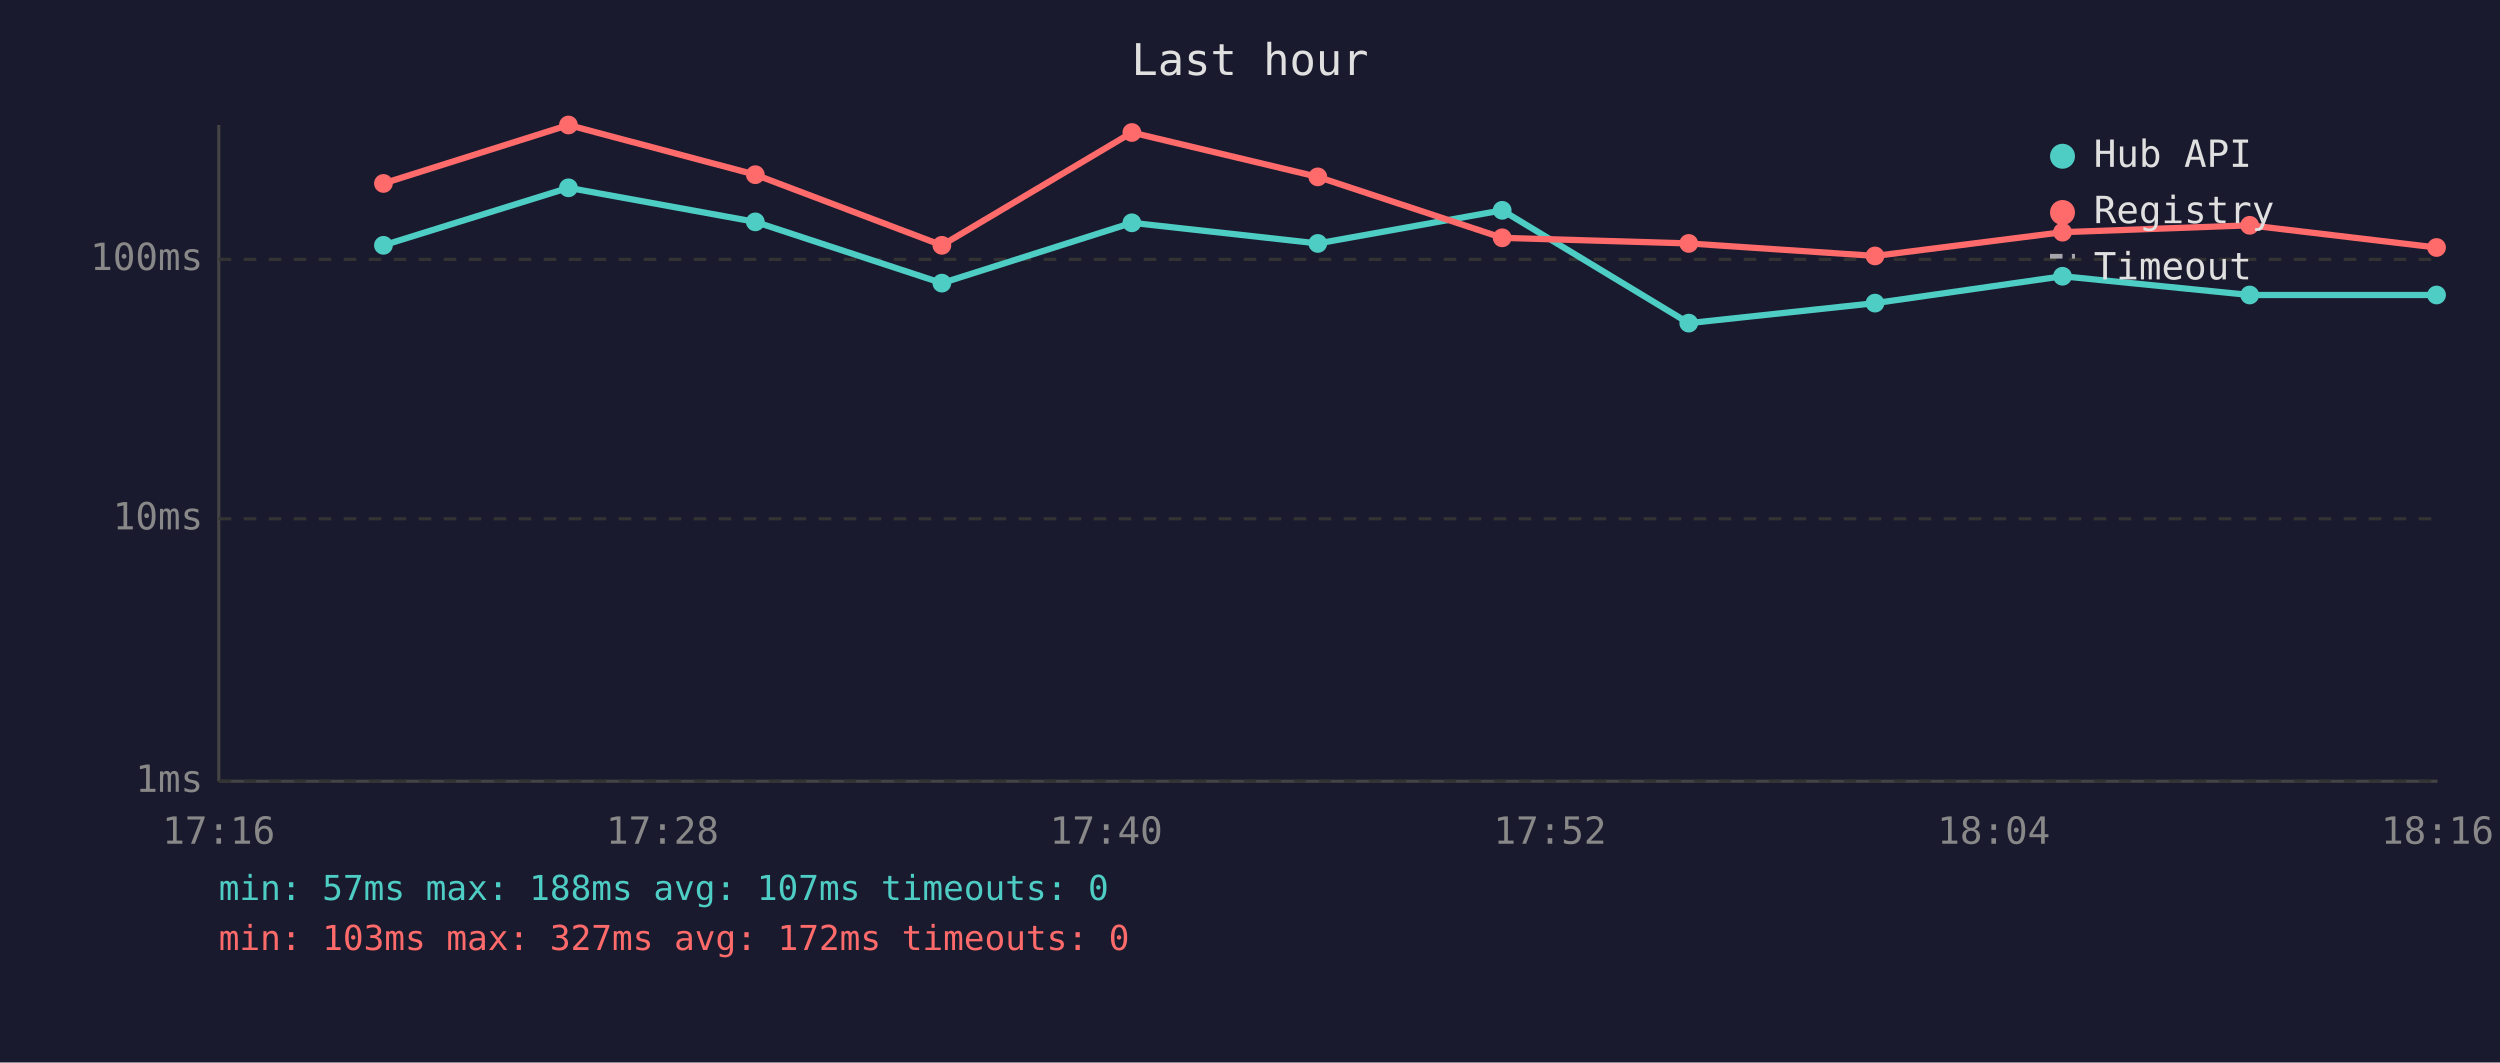
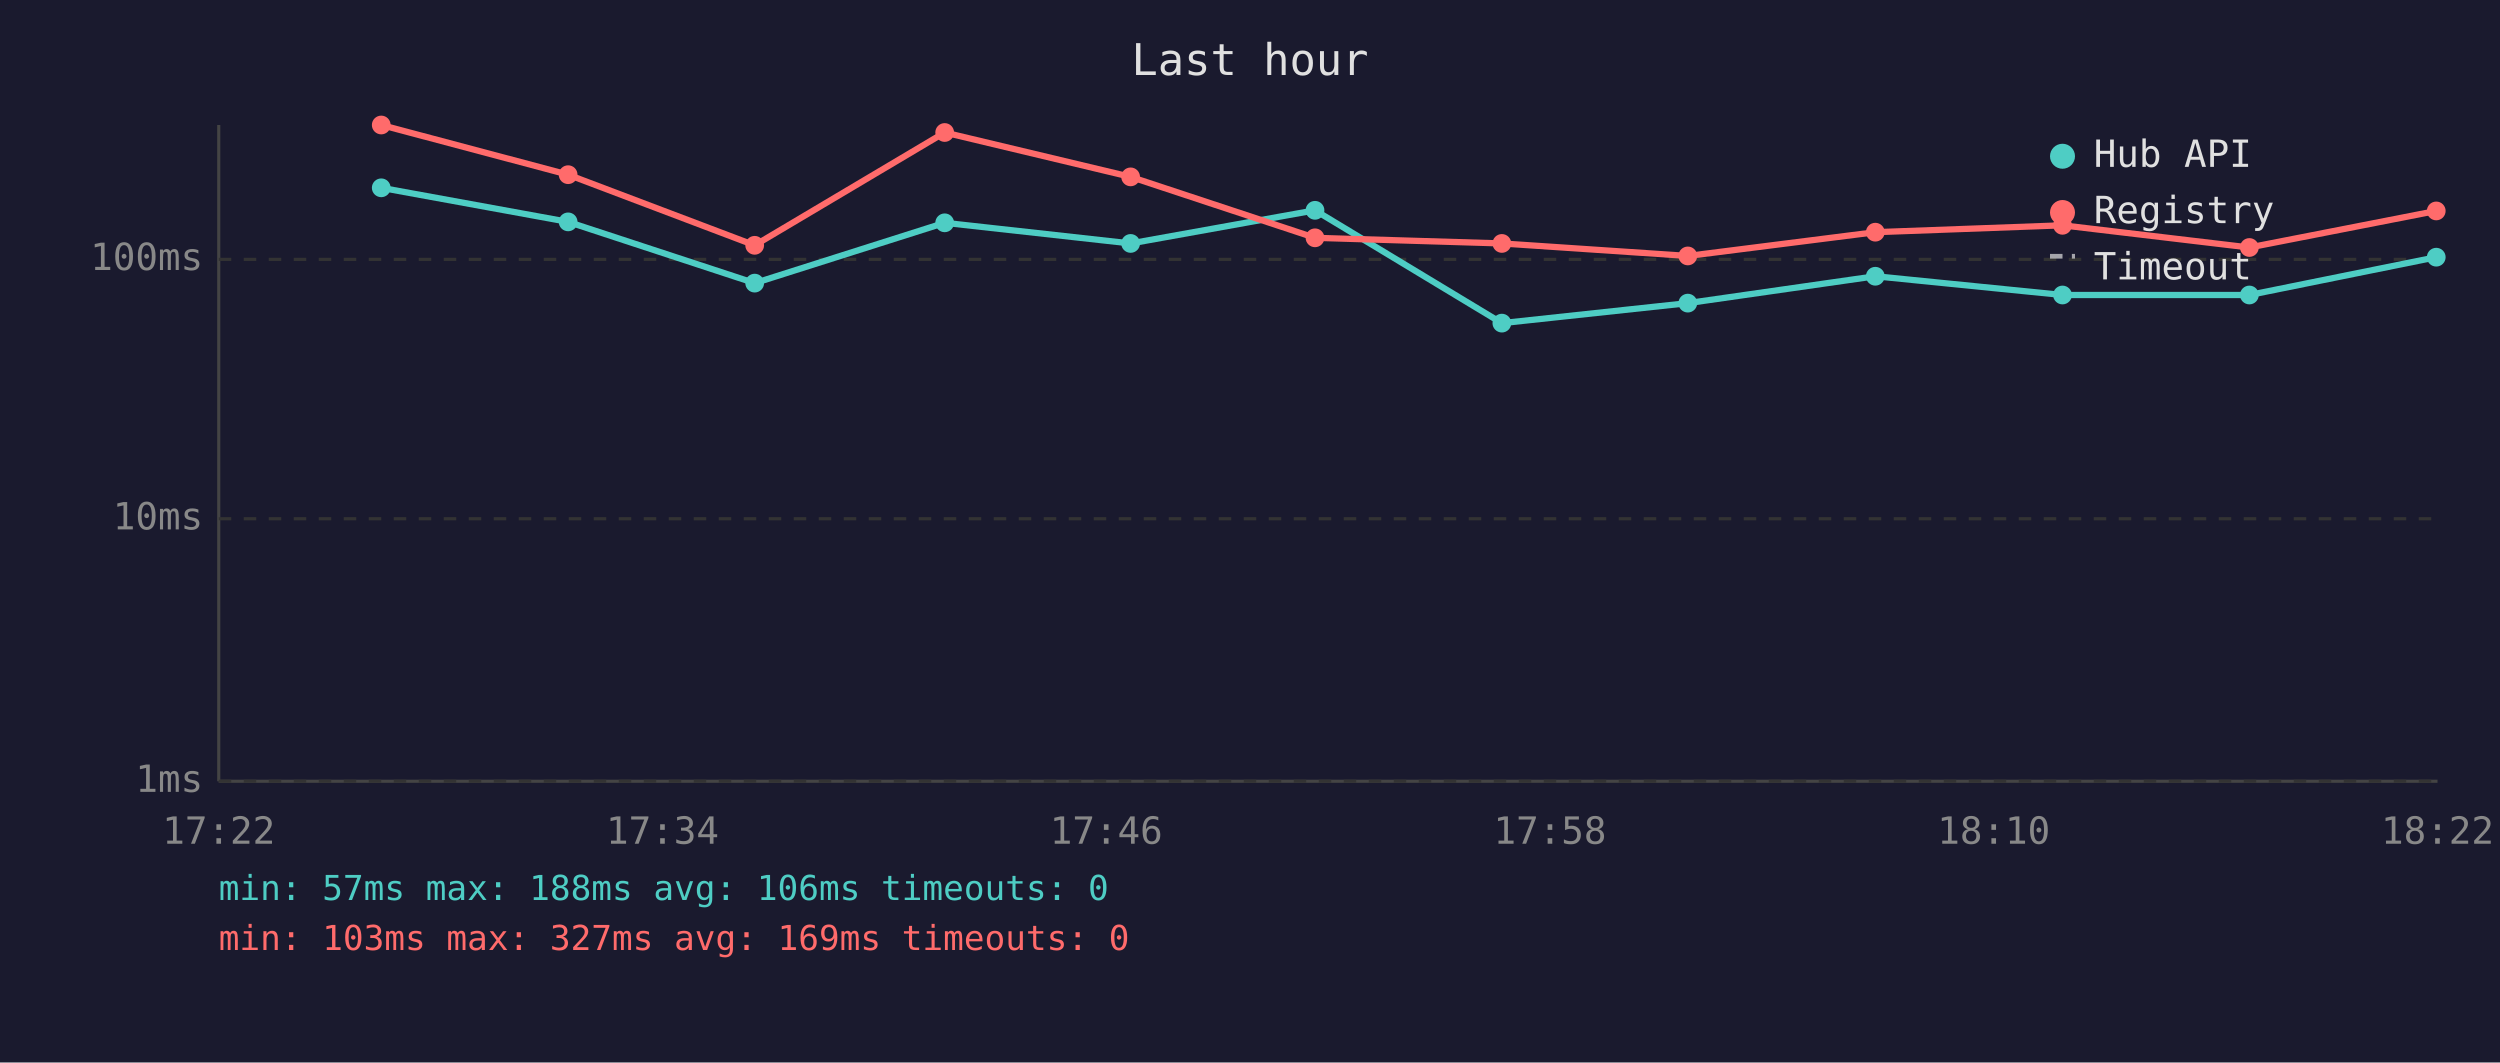
<svg xmlns="http://www.w3.org/2000/svg" viewBox="0 0 800 340" font-family="monospace" font-size="12">
  <rect width="800" height="340" fill="#1a1a2e" />
  <text x="400" y="24" fill="#e0e0e0" font-size="14" text-anchor="middle">Last hour</text>
  <line x1="70" y1="40" x2="70" y2="250" stroke="#444" stroke-width="1" />
  <line x1="70" y1="250" x2="780" y2="250" stroke="#444" stroke-width="1" />
  <line x1="70" y1="250" x2="780" y2="250" stroke="#333" stroke-width="1" stroke-dasharray="4" />
  <text x="65" y="250" fill="#888" text-anchor="end" dominant-baseline="middle">1ms</text>
  <line x1="70" y1="166" x2="780" y2="166" stroke="#333" stroke-width="1" stroke-dasharray="4" />
  <text x="65" y="166" fill="#888" text-anchor="end" dominant-baseline="middle">10ms</text>
  <line x1="70" y1="83" x2="780" y2="83" stroke="#333" stroke-width="1" stroke-dasharray="4" />
  <text x="65" y="83" fill="#888" text-anchor="end" dominant-baseline="middle">100ms</text>
-   <text x="70" y="270" fill="#888" text-anchor="middle">17:16</text>
-   <text x="212" y="270" fill="#888" text-anchor="middle">17:28</text>
-   <text x="354" y="270" fill="#888" text-anchor="middle">17:40</text>
-   <text x="496" y="270" fill="#888" text-anchor="middle">17:52</text>
-   <text x="638" y="270" fill="#888" text-anchor="middle">18:04</text>
-   <text x="780" y="270" fill="#888" text-anchor="middle">18:16</text>
-   <polyline points="122.7,78.5 181.9,60.1 241.7,71.0 301.4,90.6 362.2,71.3 421.7,77.9 480.7,67.3 540.4,103.4 600.0,97.0 660.0,88.4 719.9,94.4 779.7,94.4" fill="none" stroke="#4ecdc4" stroke-width="2" opacity="1" />
-   <circle cx="122.7" cy="78.5" r="3" fill="#4ecdc4" />
-   <circle cx="181.9" cy="60.1" r="3" fill="#4ecdc4" />
-   <circle cx="241.7" cy="71.0" r="3" fill="#4ecdc4" />
-   <circle cx="301.4" cy="90.6" r="3" fill="#4ecdc4" />
-   <circle cx="362.2" cy="71.3" r="3" fill="#4ecdc4" />
-   <circle cx="421.7" cy="77.9" r="3" fill="#4ecdc4" />
-   <circle cx="480.7" cy="67.3" r="3" fill="#4ecdc4" />
-   <circle cx="540.4" cy="103.4" r="3" fill="#4ecdc4" />
-   <circle cx="600.0" cy="97.0" r="3" fill="#4ecdc4" />
-   <circle cx="660.0" cy="88.4" r="3" fill="#4ecdc4" />
-   <circle cx="719.9" cy="94.4" r="3" fill="#4ecdc4" />
-   <circle cx="779.7" cy="94.4" r="3" fill="#4ecdc4" />
-   <polyline points="122.7,58.7 181.9,40.0 241.7,55.9 301.4,78.5 362.2,42.4 421.7,56.6 480.7,76.1 540.4,77.9 600.0,81.9 660.0,74.3 719.9,72.1 779.7,79.2" fill="none" stroke="#ff6b6b" stroke-width="2" opacity="1" />
-   <circle cx="122.7" cy="58.7" r="3" fill="#ff6b6b" />
-   <circle cx="181.9" cy="40.0" r="3" fill="#ff6b6b" />
-   <circle cx="241.7" cy="55.9" r="3" fill="#ff6b6b" />
-   <circle cx="301.4" cy="78.5" r="3" fill="#ff6b6b" />
-   <circle cx="362.2" cy="42.4" r="3" fill="#ff6b6b" />
-   <circle cx="421.7" cy="56.6" r="3" fill="#ff6b6b" />
-   <circle cx="480.7" cy="76.1" r="3" fill="#ff6b6b" />
-   <circle cx="540.4" cy="77.9" r="3" fill="#ff6b6b" />
-   <circle cx="600.0" cy="81.9" r="3" fill="#ff6b6b" />
-   <circle cx="660.0" cy="74.3" r="3" fill="#ff6b6b" />
-   <circle cx="719.9" cy="72.1" r="3" fill="#ff6b6b" />
-   <circle cx="779.7" cy="79.2" r="3" fill="#ff6b6b" />
+   <text x="70" y="270" fill="#888" text-anchor="middle">17:22</text>
+   <text x="212" y="270" fill="#888" text-anchor="middle">17:34</text>
+   <text x="354" y="270" fill="#888" text-anchor="middle">17:46</text>
+   <text x="496" y="270" fill="#888" text-anchor="middle">17:58</text>
+   <text x="638" y="270" fill="#888" text-anchor="middle">18:10</text>
+   <text x="780" y="270" fill="#888" text-anchor="middle">18:22</text>
+   <polyline points="122.0,60.1 181.8,71.0 241.5,90.6 302.3,71.3 361.8,77.9 420.8,67.3 480.6,103.4 540.1,97.0 600.1,88.4 660.0,94.4 719.8,94.4 779.6,82.3" fill="none" stroke="#4ecdc4" stroke-width="2" opacity="1" />
+   <circle cx="122.0" cy="60.1" r="3" fill="#4ecdc4" />
+   <circle cx="181.8" cy="71.0" r="3" fill="#4ecdc4" />
+   <circle cx="241.5" cy="90.6" r="3" fill="#4ecdc4" />
+   <circle cx="302.3" cy="71.3" r="3" fill="#4ecdc4" />
+   <circle cx="361.8" cy="77.9" r="3" fill="#4ecdc4" />
+   <circle cx="420.8" cy="67.3" r="3" fill="#4ecdc4" />
+   <circle cx="480.6" cy="103.4" r="3" fill="#4ecdc4" />
+   <circle cx="540.1" cy="97.0" r="3" fill="#4ecdc4" />
+   <circle cx="600.1" cy="88.4" r="3" fill="#4ecdc4" />
+   <circle cx="660.0" cy="94.4" r="3" fill="#4ecdc4" />
+   <circle cx="719.8" cy="94.4" r="3" fill="#4ecdc4" />
+   <circle cx="779.6" cy="82.3" r="3" fill="#4ecdc4" />
+   <polyline points="122.0,40.0 181.8,55.9 241.5,78.5 302.3,42.4 361.8,56.6 420.8,76.1 480.6,77.9 540.1,81.9 600.1,74.3 660.0,72.1 719.8,79.2 779.6,67.5" fill="none" stroke="#ff6b6b" stroke-width="2" opacity="1" />
+   <circle cx="122.0" cy="40.0" r="3" fill="#ff6b6b" />
+   <circle cx="181.8" cy="55.9" r="3" fill="#ff6b6b" />
+   <circle cx="241.5" cy="78.5" r="3" fill="#ff6b6b" />
+   <circle cx="302.3" cy="42.4" r="3" fill="#ff6b6b" />
+   <circle cx="361.8" cy="56.6" r="3" fill="#ff6b6b" />
+   <circle cx="420.8" cy="76.1" r="3" fill="#ff6b6b" />
+   <circle cx="480.6" cy="77.9" r="3" fill="#ff6b6b" />
+   <circle cx="540.1" cy="81.9" r="3" fill="#ff6b6b" />
+   <circle cx="600.1" cy="74.3" r="3" fill="#ff6b6b" />
+   <circle cx="660.0" cy="72.1" r="3" fill="#ff6b6b" />
+   <circle cx="719.8" cy="79.2" r="3" fill="#ff6b6b" />
+   <circle cx="779.6" cy="67.5" r="3" fill="#ff6b6b" />
  <circle cx="660" cy="50" r="4" fill="#4ecdc4" />
  <text x="670" y="50" fill="#e0e0e0" dominant-baseline="middle">Hub API</text>
  <circle cx="660" cy="68" r="4" fill="#ff6b6b" />
  <text x="670" y="68" fill="#e0e0e0" dominant-baseline="middle">Registry</text>
  <line x1="656" y1="82" x2="664" y2="82" stroke="#e0e0e0" stroke-width="1.5" stroke-dasharray="4,3" opacity="0.7" />
  <text x="670" y="86" fill="#e0e0e0" dominant-baseline="middle">Timeout</text>
-   <text x="70" y="288" fill="#4ecdc4" font-size="11">min: 57ms  max: 188ms  avg: 107ms  timeouts: 0</text>
-   <text x="70" y="304" fill="#ff6b6b" font-size="11">min: 103ms  max: 327ms  avg: 172ms  timeouts: 0</text>
+   <text x="70" y="288" fill="#4ecdc4" font-size="11">min: 57ms  max: 188ms  avg: 106ms  timeouts: 0</text>
+   <text x="70" y="304" fill="#ff6b6b" font-size="11">min: 103ms  max: 327ms  avg: 169ms  timeouts: 0</text>
</svg>
